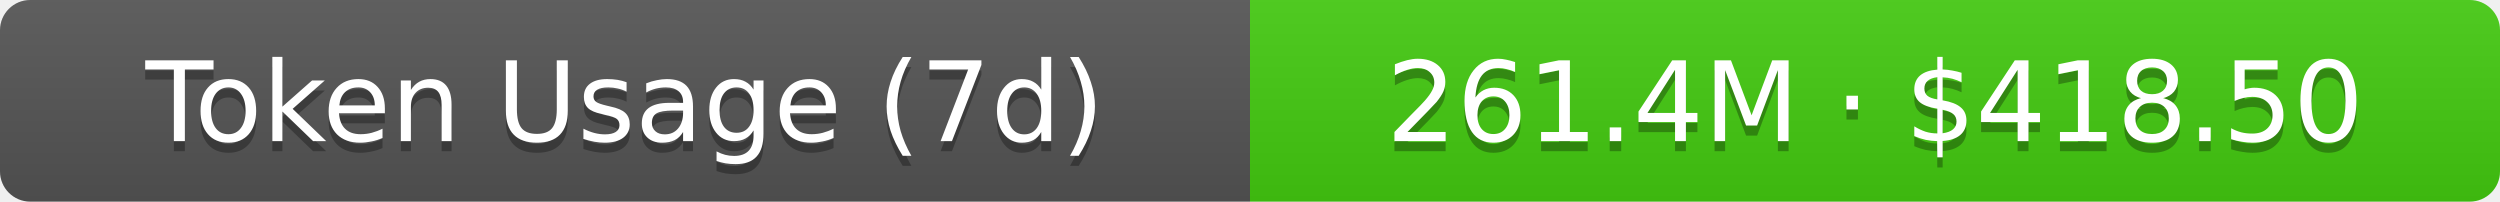
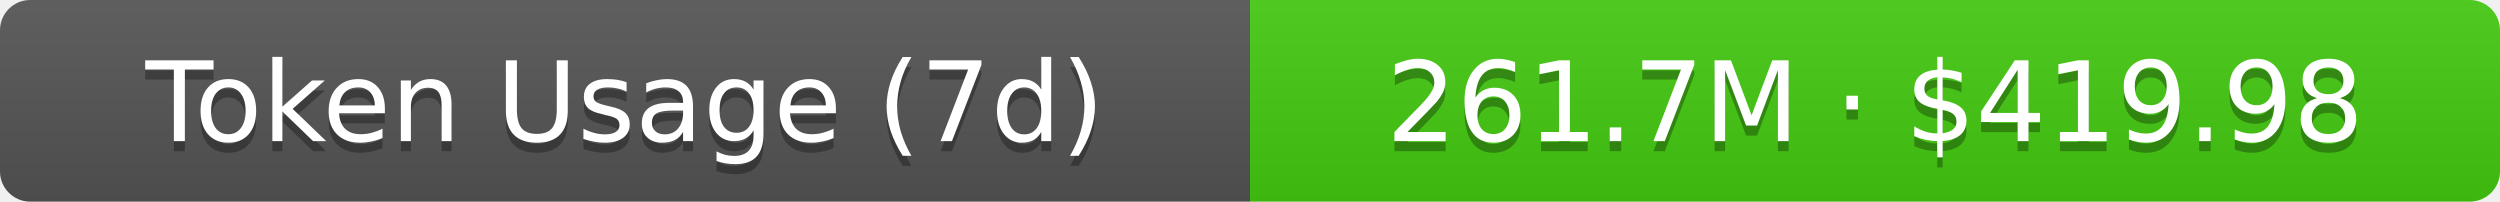
- <svg xmlns="http://www.w3.org/2000/svg" width="248" height="20" role="img" aria-label="Token Usage (7d): 261.4M · $418.50">
+ <svg xmlns="http://www.w3.org/2000/svg" width="248" height="20" role="img" aria-label="Token Usage (7d): 261.7M · $419.98">
  <linearGradient id="s" x2="0" y2="100%">
    <stop offset="0" stop-color="#bbb" stop-opacity=".1" />
    <stop offset="1" stop-opacity=".1" />
  </linearGradient>
  <clipPath id="r">
    <rect width="248" height="20" rx="3" fill="#fff" />
  </clipPath>
  <g clip-path="url(#r)">
    <rect width="124" height="20" fill="#555" />
    <rect x="124" width="124" height="20" fill="#4c1" />
    <rect width="248" height="20" fill="url(#s)" />
  </g>
  <g fill="#fff" text-anchor="middle" font-family="Verdana,Geneva,DejaVu Sans,sans-serif" text-rendering="geometricPrecision" font-size="11">
    <text aria-hidden="true" x="62" y="15" fill="#010101" fill-opacity=".3">Token Usage (7d)</text>
    <text x="62" y="14">Token Usage (7d)</text>
-     <text aria-hidden="true" x="186" y="15" fill="#010101" fill-opacity=".3">261.4M · $418.50</text>
-     <text x="186" y="14">261.4M · $418.50</text>
+     <text aria-hidden="true" x="186" y="15" fill="#010101" fill-opacity=".3">261.7M · $419.98</text>
+     <text x="186" y="14">261.7M · $419.98</text>
  </g>
</svg>
